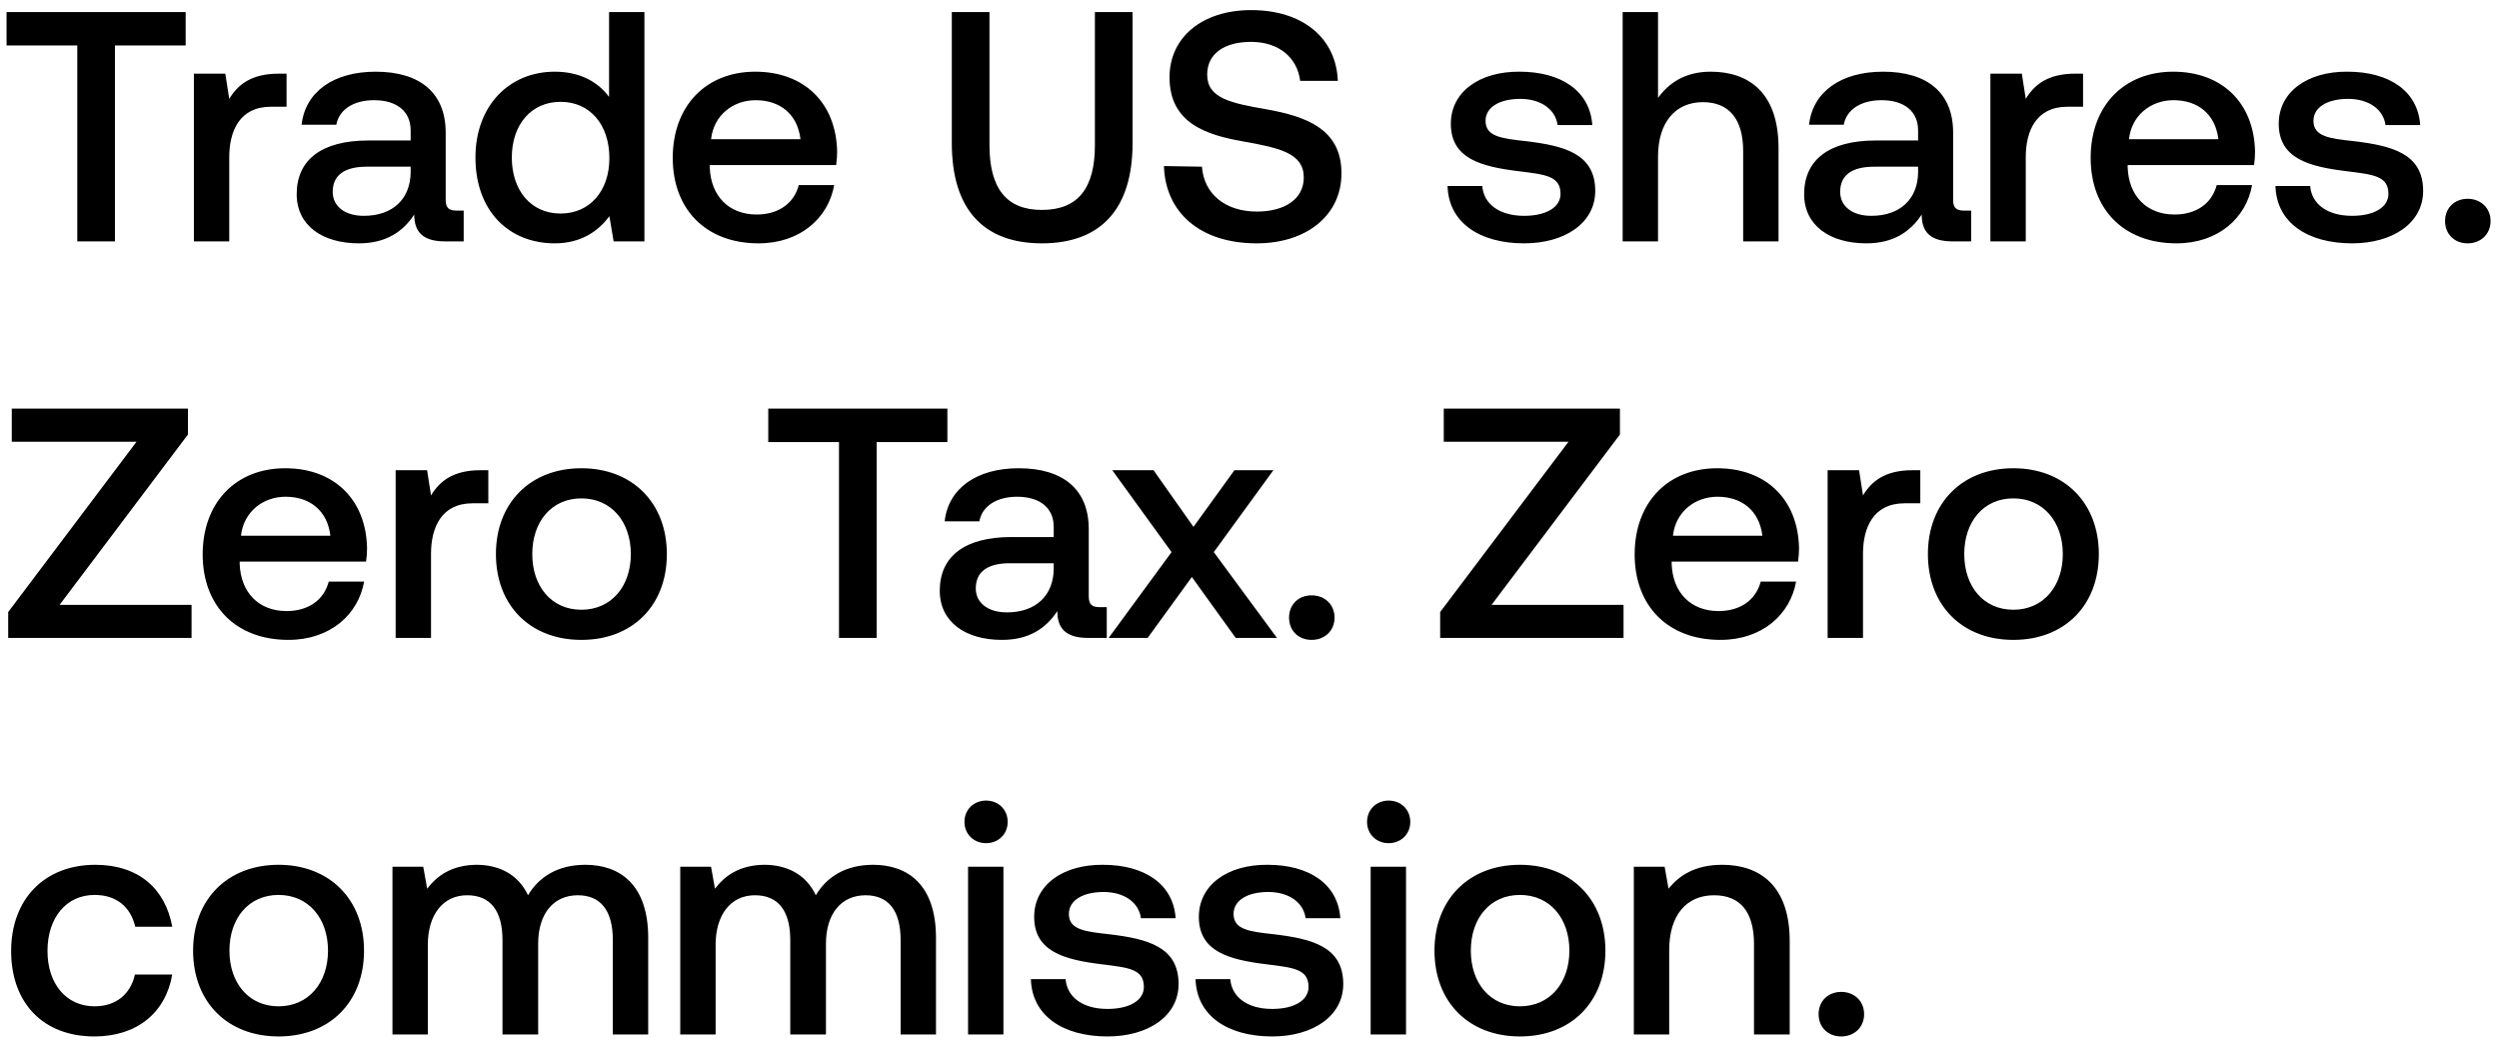
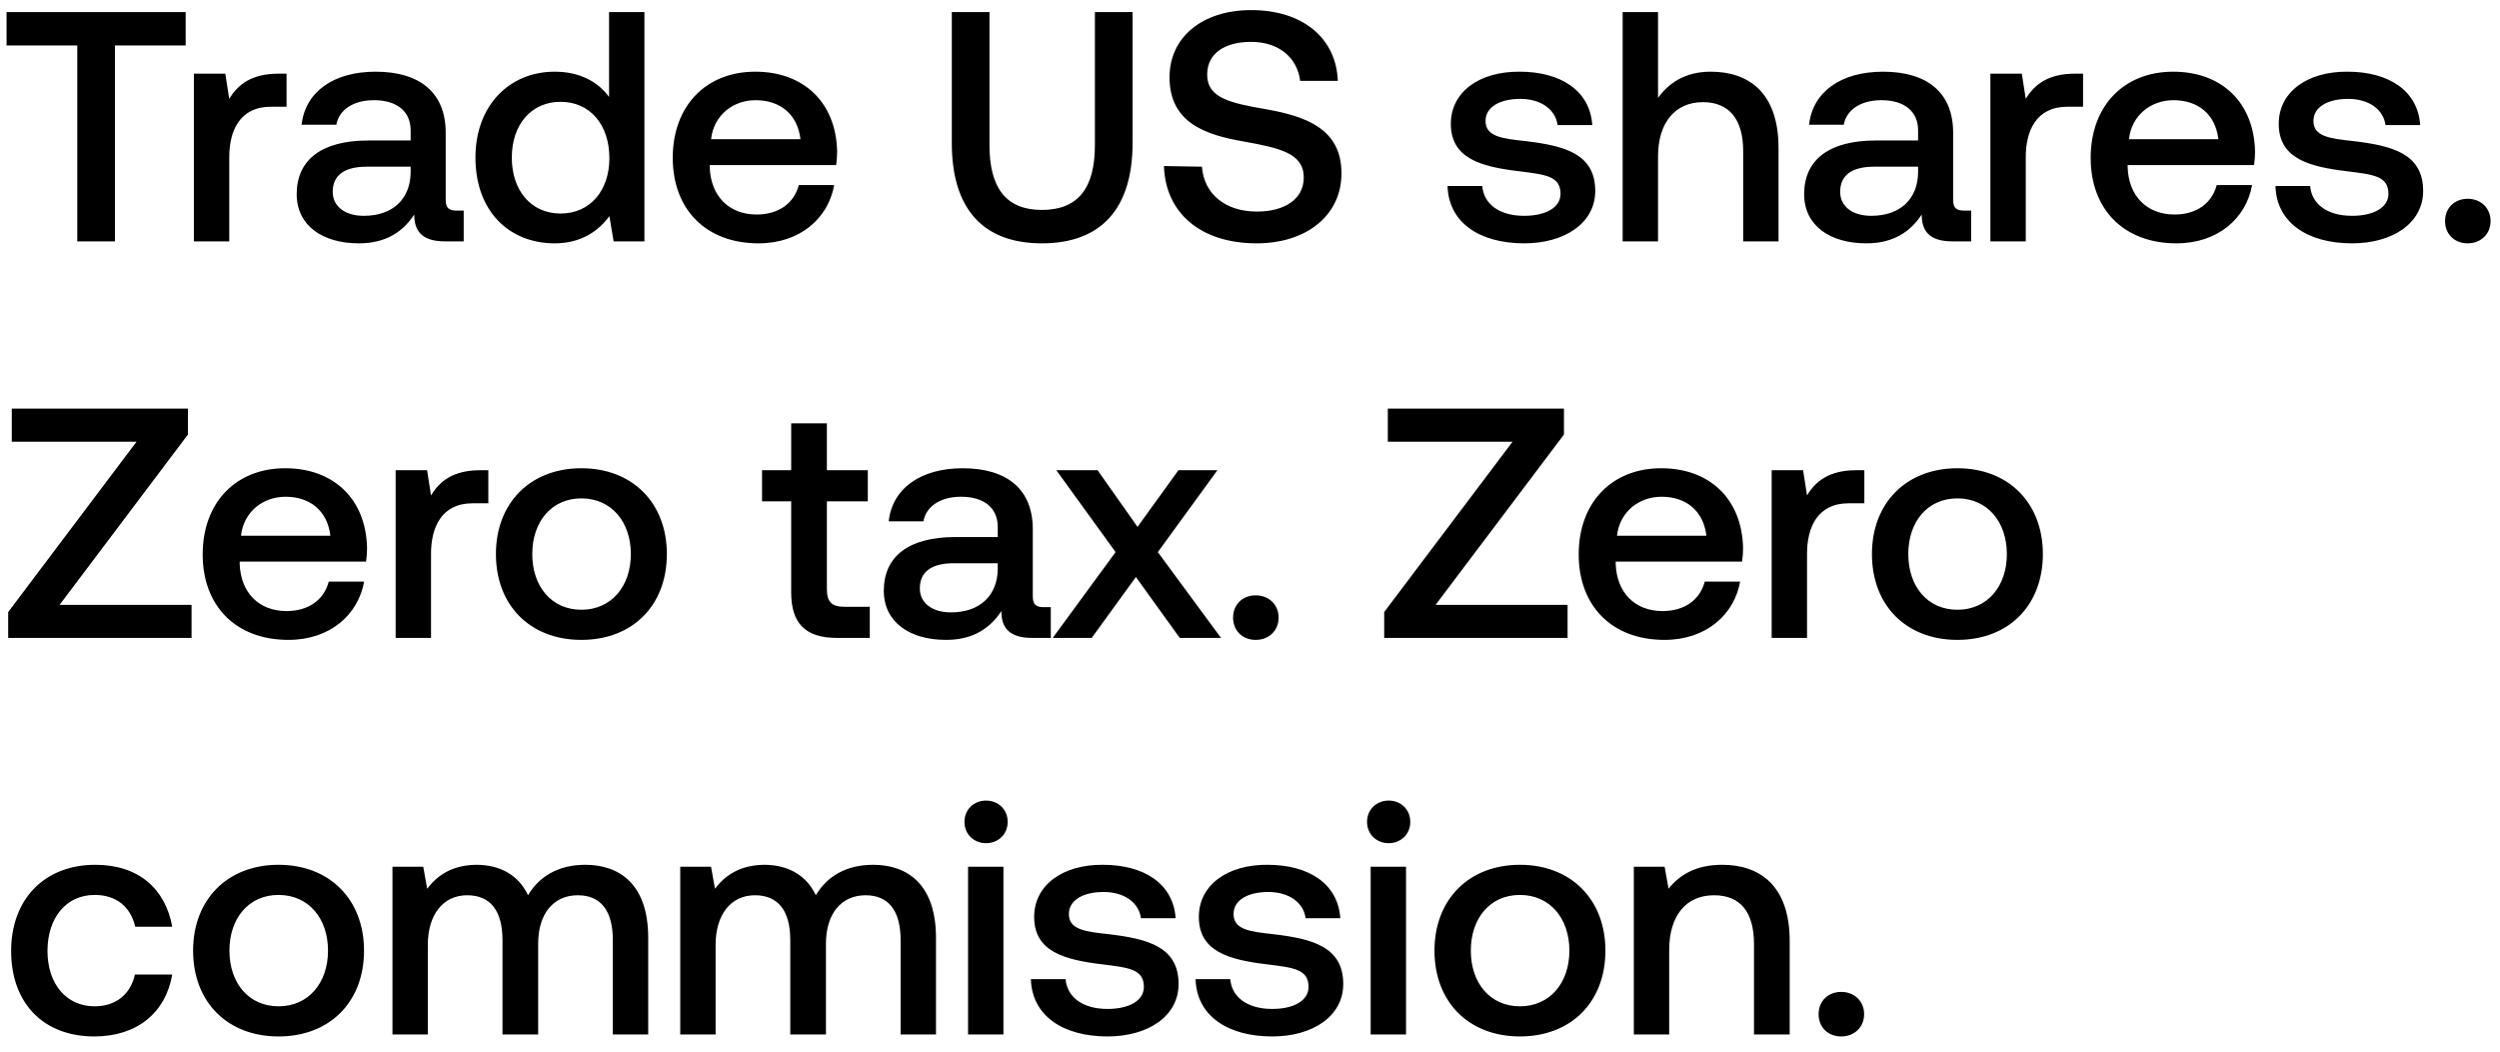
<svg xmlns="http://www.w3.org/2000/svg" width="145" height="61" viewBox="0 0 145 61" fill="none">
-   <path d="M.38 2.638h4.104V14h2.185V2.638h4.104V.7H.38v1.938zm15.79 1.634c-1.596 0-2.375.646-2.869 1.463l-.228-1.463H11.25V14h2.052V9.117c0-1.501.59-2.926 2.413-2.926h.912V4.272h-.456zm10.317 7.942c-.418 0-.627-.133-.627-.627V7.692c0-2.299-1.482-3.534-4.066-3.534-2.451 0-4.085 1.178-4.294 3.078h2.014c.152-.855.969-1.425 2.185-1.425 1.349 0 2.128.665 2.128 1.748v.589h-2.451c-2.717 0-4.161 1.121-4.161 3.116 0 1.805 1.482 2.85 3.61 2.85 1.577 0 2.565-.684 3.21-1.672 0 .969.457 1.558 1.787 1.558h1.083v-1.786h-.418zm-2.66-2.204c-.02 1.501-1.007 2.508-2.717 2.508-1.121 0-1.805-.57-1.805-1.387 0-.988.703-1.463 1.976-1.463h2.546v.342zm11.512-4.389c-.627-.855-1.672-1.463-3.154-1.463-2.64 0-4.598 1.976-4.598 4.978 0 3.116 1.957 4.978 4.598 4.978 1.54 0 2.546-.722 3.173-1.577L35.605 14h1.786V.7H35.34v4.921zm-2.812 6.764c-1.71 0-2.83-1.33-2.83-3.249 0-1.9 1.12-3.23 2.83-3.23s2.831 1.33 2.831 3.268c0 1.881-1.12 3.211-2.83 3.211zm11.487 1.729c2.413 0 4.047-1.463 4.389-3.382H46.35c-.285 1.083-1.197 1.71-2.451 1.71-1.615 0-2.66-1.083-2.717-2.736v-.133h7.334c.038-.266.057-.532.057-.779-.057-2.85-1.938-4.636-4.75-4.636-2.87 0-4.788 1.995-4.788 4.997 0 2.983 1.919 4.959 4.978 4.959zm-2.755-6.042c.152-1.387 1.273-2.261 2.584-2.261 1.425 0 2.432.817 2.603 2.261h-5.187zm13.968.228c0 3.781 1.786 5.814 5.225 5.814 3.458 0 5.263-2.033 5.263-5.814V.7H63.53v7.714c0 2.47-.95 3.762-3.078 3.762-2.09 0-3.04-1.292-3.04-3.762V.7h-2.185v7.6zm12.31 1.33c.075 2.66 2.07 4.484 5.376 4.484 2.927 0 4.922-1.653 4.922-4.047.019-2.622-2.128-3.325-4.332-3.724-2.09-.361-3.459-.646-3.459-2.014 0-1.254 1.046-1.9 2.547-1.9 1.615 0 2.678.912 2.85 2.261h2.184C77.532 2.239 75.63.586 72.591.586c-2.831 0-4.731 1.577-4.731 3.895 0 2.641 2.09 3.344 4.293 3.724 2.11.38 3.496.684 3.496 2.09 0 1.273-1.14 1.976-2.716 1.976-1.863 0-3.079-1.045-3.193-2.603l-2.203-.038zm16.455 1.159c.057 2.109 1.843 3.325 4.446 3.325 2.356 0 4.123-1.178 4.123-3.04 0-2.166-1.805-2.622-4.028-2.888-1.406-.152-2.337-.266-2.337-1.178 0-.779.798-1.273 2.014-1.273 1.216 0 2.052.627 2.166 1.52h2.014c-.133-1.995-1.824-3.097-4.218-3.097-2.337-.019-3.99 1.178-3.99 3.021 0 2.014 1.748 2.489 3.971 2.755 1.501.19 2.394.266 2.394 1.311 0 .779-.836 1.273-2.109 1.273-1.482 0-2.356-.722-2.432-1.729h-2.014zm15.27-6.631c-1.52 0-2.45.684-3.058 1.52V.7h-2.052V14h2.052V9.079c0-1.957.988-3.154 2.603-3.154 1.52 0 2.337.988 2.337 2.831V14h2.052V8.585c0-3.249-1.767-4.427-3.933-4.427zm14.692 8.056c-.418 0-.627-.133-.627-.627V7.692c0-2.299-1.482-3.534-4.066-3.534-2.451 0-4.085 1.178-4.294 3.078h2.014c.152-.855.969-1.425 2.185-1.425 1.349 0 2.128.665 2.128 1.748v.589h-2.451c-2.717 0-4.161 1.121-4.161 3.116 0 1.805 1.482 2.85 3.61 2.85 1.577 0 2.565-.684 3.211-1.672 0 .969.456 1.558 1.786 1.558h1.083v-1.786h-.418zm-2.66-2.204c-.019 1.501-1.007 2.508-2.717 2.508-1.121 0-1.805-.57-1.805-1.387 0-.988.703-1.463 1.976-1.463h2.546v.342zm9.116-5.738c-1.596 0-2.375.646-2.869 1.463l-.228-1.463h-1.824V14h2.052V9.117c0-1.501.589-2.926 2.413-2.926h.912V4.272h-.456zm5.875 9.842c2.413 0 4.047-1.463 4.389-3.382h-2.052c-.285 1.083-1.197 1.71-2.451 1.71-1.615 0-2.66-1.083-2.717-2.736v-.133h7.334c.038-.266.057-.532.057-.779-.057-2.85-1.938-4.636-4.75-4.636-2.869 0-4.788 1.995-4.788 4.997 0 2.983 1.919 4.959 4.978 4.959zm-2.755-6.042c.152-1.387 1.273-2.261 2.584-2.261 1.425 0 2.432.817 2.603 2.261h-5.187zm8.5 2.717c.057 2.109 1.843 3.325 4.446 3.325 2.356 0 4.123-1.178 4.123-3.04 0-2.166-1.805-2.622-4.028-2.888-1.406-.152-2.337-.266-2.337-1.178 0-.779.798-1.273 2.014-1.273 1.216 0 2.052.627 2.166 1.52h2.014c-.133-1.995-1.824-3.097-4.218-3.097-2.337-.019-3.99 1.178-3.99 3.021 0 2.014 1.748 2.489 3.971 2.755 1.501.19 2.394.266 2.394 1.311 0 .779-.836 1.273-2.109 1.273-1.482 0-2.356-.722-2.432-1.729h-2.014zm9.84 2.033c0 .76.551 1.292 1.311 1.292.76 0 1.33-.532 1.33-1.292s-.57-1.292-1.33-1.292c-.76 0-1.311.532-1.311 1.292zM.684 25.619h7.239l-7.448 9.88V37h10.64v-1.919H3.458l7.448-9.88V23.7H.684v1.919zm16.054 11.495c2.413 0 4.047-1.463 4.39-3.382h-2.053c-.285 1.083-1.197 1.71-2.45 1.71-1.616 0-2.66-1.083-2.718-2.736v-.133h7.334c.038-.266.057-.532.057-.779-.057-2.85-1.938-4.636-4.75-4.636-2.869 0-4.788 1.995-4.788 4.997 0 2.983 1.92 4.959 4.978 4.959zm-2.755-6.042c.152-1.387 1.273-2.261 2.584-2.261 1.425 0 2.432.817 2.603 2.261h-5.187zm13.895-3.8c-1.596 0-2.375.646-2.869 1.463l-.228-1.463h-1.824V37h2.052v-4.883c0-1.501.59-2.926 2.413-2.926h.912v-1.919h-.456zm5.856 9.842c2.964 0 4.959-1.995 4.959-4.978 0-2.964-1.995-4.978-4.96-4.978-2.963 0-4.958 2.014-4.958 4.978 0 2.983 1.995 4.978 4.959 4.978zm0-1.748c-1.73 0-2.85-1.349-2.85-3.23s1.12-3.23 2.85-3.23c1.729 0 2.869 1.349 2.869 3.23s-1.14 3.23-2.87 3.23zm10.843-9.728h4.104V37h2.185V25.638h4.104V23.7H44.577v1.938zM63.8 35.214c-.418 0-.627-.133-.627-.627v-3.895c0-2.299-1.482-3.534-4.066-3.534-2.45 0-4.085 1.178-4.294 3.078h2.014c.152-.855.97-1.425 2.185-1.425 1.35 0 2.128.665 2.128 1.748v.589h-2.45c-2.718 0-4.162 1.121-4.162 3.116 0 1.805 1.482 2.85 3.61 2.85 1.577 0 2.565-.684 3.211-1.672 0 .969.456 1.558 1.786 1.558h1.083v-1.786H63.8zm-2.66-2.204c-.019 1.501-1.007 2.508-2.717 2.508-1.12 0-1.805-.57-1.805-1.387 0-.988.703-1.463 1.976-1.463h2.546v.342zM64.33 37h2.26l2.565-3.534L71.701 37h2.394l-3.667-4.978 3.458-4.75h-2.26l-2.376 3.287-2.318-3.287h-2.394l3.44 4.75L64.328 37zm10.465-1.178c0 .76.55 1.292 1.31 1.292s1.33-.532 1.33-1.292-.57-1.292-1.33-1.292c-.76 0-1.31.532-1.31 1.292zm8.977-10.203h7.239l-7.448 9.88V37h10.64v-1.919h-7.657l7.448-9.88V23.7H83.772v1.919zm16.054 11.495c2.413 0 4.047-1.463 4.389-3.382h-2.052c-.285 1.083-1.197 1.71-2.45 1.71-1.616 0-2.66-1.083-2.718-2.736v-.133h7.334c.038-.266.057-.532.057-.779-.057-2.85-1.938-4.636-4.75-4.636-2.869 0-4.788 1.995-4.788 4.997 0 2.983 1.92 4.959 4.978 4.959zm-2.755-6.042c.152-1.387 1.273-2.261 2.584-2.261 1.425 0 2.432.817 2.603 2.261h-5.187zm13.895-3.8c-1.596 0-2.375.646-2.869 1.463l-.228-1.463h-1.824V37h2.052v-4.883c0-1.501.589-2.926 2.413-2.926h.912v-1.919h-.456zm5.856 9.842c2.964 0 4.959-1.995 4.959-4.978 0-2.964-1.995-4.978-4.959-4.978-2.964 0-4.959 2.014-4.959 4.978 0 2.983 1.995 4.978 4.959 4.978zm0-1.748c-1.729 0-2.85-1.349-2.85-3.23s1.121-3.23 2.85-3.23 2.869 1.349 2.869 3.23-1.14 3.23-2.869 3.23zM5.472 60.114c2.489 0 4.142-1.387 4.522-3.591H7.828c-.247 1.121-1.083 1.843-2.337 1.843-1.653 0-2.736-1.311-2.736-3.211 0-1.919 1.083-3.249 2.736-3.249 1.273 0 2.09.703 2.356 1.843h2.147c-.399-2.204-1.957-3.591-4.465-3.591-2.945 0-4.883 1.995-4.883 4.997 0 3.04 1.881 4.959 4.826 4.959zm10.69 0c2.965 0 4.96-1.995 4.96-4.978 0-2.964-1.995-4.978-4.96-4.978-2.963 0-4.958 2.014-4.958 4.978 0 2.983 1.995 4.978 4.959 4.978zm0-1.748c-1.728 0-2.85-1.349-2.85-3.23s1.122-3.23 2.85-3.23c1.73 0 2.87 1.349 2.87 3.23s-1.14 3.23-2.87 3.23zm17.8-8.208c-1.595 0-2.697.703-3.324 1.767-.59-1.254-1.73-1.767-3.002-1.767-1.463.019-2.3.665-2.85 1.387l-.228-1.273h-1.786V60h2.052v-5.206c0-1.729.874-2.869 2.28-2.869 1.349 0 2.052.893 2.052 2.603V60h2.07v-5.263c0-1.748.894-2.812 2.3-2.812 1.33 0 2.033.893 2.033 2.603V60h2.052v-5.605c0-3.078-1.634-4.237-3.648-4.237zm16.7 0c-1.596 0-2.698.703-3.325 1.767-.59-1.254-1.73-1.767-3.002-1.767-1.463.019-2.3.665-2.85 1.387l-.228-1.273H39.47V60h2.052v-5.206c0-1.729.874-2.869 2.28-2.869 1.349 0 2.052.893 2.052 2.603V60h2.07v-5.263c0-1.748.894-2.812 2.3-2.812 1.33 0 2.033.893 2.033 2.603V60h2.052v-5.605c0-3.078-1.634-4.237-3.648-4.237zm6.553-1.254c.703 0 1.254-.513 1.254-1.235 0-.722-.55-1.235-1.254-1.235-.703 0-1.254.513-1.254 1.235 0 .722.551 1.235 1.254 1.235zM56.17 60h2.052v-9.728H56.17V60zm3.646-3.211c.057 2.109 1.843 3.325 4.446 3.325 2.356 0 4.123-1.178 4.123-3.04 0-2.166-1.805-2.622-4.028-2.888-1.406-.152-2.337-.266-2.337-1.178 0-.779.798-1.273 2.014-1.273 1.216 0 2.052.627 2.166 1.52h2.014c-.133-1.995-1.824-3.097-4.218-3.097-2.337-.019-3.99 1.178-3.99 3.021 0 2.014 1.748 2.489 3.97 2.755 1.502.19 2.395.266 2.395 1.311 0 .779-.836 1.273-2.11 1.273-1.481 0-2.355-.722-2.431-1.729h-2.014zm9.555 0c.057 2.109 1.843 3.325 4.446 3.325 2.356 0 4.123-1.178 4.123-3.04 0-2.166-1.805-2.622-4.028-2.888-1.406-.152-2.337-.266-2.337-1.178 0-.779.798-1.273 2.014-1.273 1.216 0 2.052.627 2.166 1.52h2.014c-.133-1.995-1.824-3.097-4.218-3.097-2.337-.019-3.99 1.178-3.99 3.021 0 2.014 1.748 2.489 3.971 2.755 1.501.19 2.394.266 2.394 1.311 0 .779-.836 1.273-2.109 1.273-1.482 0-2.356-.722-2.432-1.729h-2.014zm11.204-7.885c.703 0 1.254-.513 1.254-1.235 0-.722-.55-1.235-1.254-1.235-.703 0-1.254.513-1.254 1.235 0 .722.551 1.235 1.254 1.235zM79.53 60h2.052v-9.728H79.53V60zm8.662.114c2.964 0 4.959-1.995 4.959-4.978 0-2.964-1.995-4.978-4.96-4.978-2.963 0-4.958 2.014-4.958 4.978 0 2.983 1.995 4.978 4.959 4.978zm0-1.748c-1.73 0-2.85-1.349-2.85-3.23s1.12-3.23 2.85-3.23c1.729 0 2.869 1.349 2.869 3.23s-1.14 3.23-2.87 3.23zm11.739-8.208c-1.577 0-2.508.627-3.116 1.387l-.228-1.273H94.8V60h2.052v-4.902c0-1.976.969-3.173 2.603-3.173 1.539 0 2.318.988 2.318 2.831V60h2.071v-5.415c0-3.249-1.767-4.427-3.914-4.427zm5.59 8.664c0 .76.551 1.292 1.311 1.292.76 0 1.33-.532 1.33-1.292s-.57-1.292-1.33-1.292c-.76 0-1.311.532-1.311 1.292z" fill="#000" />
+   <path d="M.38 2.638h4.104V14h2.185V2.638h4.104V.7H.38v1.938zm15.79 1.634c-1.596 0-2.375.646-2.869 1.463l-.228-1.463H11.25V14h2.052V9.117c0-1.501.59-2.926 2.413-2.926h.912V4.272h-.456zm10.317 7.942c-.418 0-.627-.133-.627-.627V7.692c0-2.299-1.482-3.534-4.066-3.534-2.451 0-4.085 1.178-4.294 3.078h2.014c.152-.855.969-1.425 2.185-1.425 1.349 0 2.128.665 2.128 1.748v.589h-2.451c-2.717 0-4.161 1.121-4.161 3.116 0 1.805 1.482 2.85 3.61 2.85 1.577 0 2.565-.684 3.21-1.672 0 .969.457 1.558 1.787 1.558h1.083v-1.786h-.418zm-2.66-2.204c-.02 1.501-1.007 2.508-2.717 2.508-1.121 0-1.805-.57-1.805-1.387 0-.988.703-1.463 1.976-1.463h2.546v.342zm11.512-4.389c-.627-.855-1.672-1.463-3.154-1.463-2.64 0-4.598 1.976-4.598 4.978 0 3.116 1.957 4.978 4.598 4.978 1.54 0 2.546-.722 3.173-1.577L35.605 14h1.786V.7H35.34v4.921zm-2.812 6.764c-1.71 0-2.83-1.33-2.83-3.249 0-1.9 1.12-3.23 2.83-3.23s2.831 1.33 2.831 3.268c0 1.881-1.12 3.211-2.83 3.211zm11.487 1.729c2.413 0 4.047-1.463 4.389-3.382H46.35c-.285 1.083-1.197 1.71-2.451 1.71-1.615 0-2.66-1.083-2.717-2.736v-.133h7.334c.038-.266.057-.532.057-.779-.057-2.85-1.938-4.636-4.75-4.636-2.87 0-4.788 1.995-4.788 4.997 0 2.983 1.919 4.959 4.978 4.959zm-2.755-6.042c.152-1.387 1.273-2.261 2.584-2.261 1.425 0 2.432.817 2.603 2.261h-5.187zm13.968.228c0 3.781 1.786 5.814 5.225 5.814 3.458 0 5.263-2.033 5.263-5.814V.7H63.53v7.714c0 2.47-.95 3.762-3.078 3.762-2.09 0-3.04-1.292-3.04-3.762V.7h-2.185v7.6zm12.31 1.33c.075 2.66 2.07 4.484 5.376 4.484 2.927 0 4.922-1.653 4.922-4.047.019-2.622-2.128-3.325-4.332-3.724-2.09-.361-3.459-.646-3.459-2.014 0-1.254 1.046-1.9 2.547-1.9 1.615 0 2.678.912 2.85 2.261h2.184C77.532 2.239 75.63.586 72.591.586c-2.831 0-4.731 1.577-4.731 3.895 0 2.641 2.09 3.344 4.293 3.724 2.11.38 3.496.684 3.496 2.09 0 1.273-1.14 1.976-2.716 1.976-1.863 0-3.079-1.045-3.193-2.603l-2.203-.038zm16.455 1.159c.057 2.109 1.843 3.325 4.446 3.325 2.356 0 4.123-1.178 4.123-3.04 0-2.166-1.805-2.622-4.028-2.888-1.406-.152-2.337-.266-2.337-1.178 0-.779.798-1.273 2.014-1.273 1.216 0 2.052.627 2.166 1.52h2.014c-.133-1.995-1.824-3.097-4.218-3.097-2.337-.019-3.99 1.178-3.99 3.021 0 2.014 1.748 2.489 3.971 2.755 1.501.19 2.394.266 2.394 1.311 0 .779-.836 1.273-2.109 1.273-1.482 0-2.356-.722-2.432-1.729h-2.014zm15.27-6.631c-1.52 0-2.45.684-3.058 1.52V.7h-2.052V14h2.052V9.079c0-1.957.988-3.154 2.603-3.154 1.52 0 2.337.988 2.337 2.831V14h2.052V8.585c0-3.249-1.767-4.427-3.933-4.427zm14.692 8.056c-.418 0-.627-.133-.627-.627V7.692c0-2.299-1.482-3.534-4.066-3.534-2.451 0-4.085 1.178-4.294 3.078h2.014c.152-.855.969-1.425 2.185-1.425 1.349 0 2.128.665 2.128 1.748v.589h-2.451c-2.717 0-4.161 1.121-4.161 3.116 0 1.805 1.482 2.85 3.61 2.85 1.577 0 2.565-.684 3.211-1.672 0 .969.456 1.558 1.786 1.558h1.083v-1.786h-.418zm-2.66-2.204c-.019 1.501-1.007 2.508-2.717 2.508-1.121 0-1.805-.57-1.805-1.387 0-.988.703-1.463 1.976-1.463h2.546v.342zm9.116-5.738c-1.596 0-2.375.646-2.869 1.463l-.228-1.463h-1.824V14h2.052V9.117c0-1.501.589-2.926 2.413-2.926h.912V4.272h-.456zm5.875 9.842c2.413 0 4.047-1.463 4.389-3.382h-2.052c-.285 1.083-1.197 1.71-2.451 1.71-1.615 0-2.66-1.083-2.717-2.736v-.133h7.334c.038-.266.057-.532.057-.779-.057-2.85-1.938-4.636-4.75-4.636-2.869 0-4.788 1.995-4.788 4.997 0 2.983 1.919 4.959 4.978 4.959zm-2.755-6.042c.152-1.387 1.273-2.261 2.584-2.261 1.425 0 2.432.817 2.603 2.261h-5.187zm8.5 2.717c.057 2.109 1.843 3.325 4.446 3.325 2.356 0 4.123-1.178 4.123-3.04 0-2.166-1.805-2.622-4.028-2.888-1.406-.152-2.337-.266-2.337-1.178 0-.779.798-1.273 2.014-1.273 1.216 0 2.052.627 2.166 1.52h2.014c-.133-1.995-1.824-3.097-4.218-3.097-2.337-.019-3.99 1.178-3.99 3.021 0 2.014 1.748 2.489 3.971 2.755 1.501.19 2.394.266 2.394 1.311 0 .779-.836 1.273-2.109 1.273-1.482 0-2.356-.722-2.432-1.729h-2.014zm9.84 2.033c0 .76.551 1.292 1.311 1.292.76 0 1.33-.532 1.33-1.292s-.57-1.292-1.33-1.292c-.76 0-1.311.532-1.311 1.292zM.684 25.619h7.239l-7.448 9.88V37h10.64v-1.919H3.458l7.448-9.88V23.7H.684v1.919zm16.054 11.495c2.413 0 4.047-1.463 4.39-3.382h-2.053c-.285 1.083-1.197 1.71-2.45 1.71-1.616 0-2.66-1.083-2.718-2.736v-.133h7.334c.038-.266.057-.532.057-.779-.057-2.85-1.938-4.636-4.75-4.636-2.869 0-4.788 1.995-4.788 4.997 0 2.983 1.92 4.959 4.978 4.959zm-2.755-6.042c.152-1.387 1.273-2.261 2.584-2.261 1.425 0 2.432.817 2.603 2.261h-5.187zm13.895-3.8c-1.596 0-2.375.646-2.869 1.463l-.228-1.463h-1.824V37h2.052v-4.883c0-1.501.59-2.926 2.413-2.926h.912v-1.919h-.456zm5.856 9.842c2.964 0 4.959-1.995 4.959-4.978 0-2.964-1.995-4.978-4.96-4.978-2.963 0-4.958 2.014-4.958 4.978 0 2.983 1.995 4.978 4.959 4.978zm0-1.748c-1.73 0-2.85-1.349-2.85-3.23s1.12-3.23 2.85-3.23c1.729 0 2.869 1.349 2.869 3.23s-1.14 3.23-2.87 3.23zm12.173-1.007c0 1.767.798 2.641 2.66 2.641h1.9v-1.805h-1.444c-.779 0-1.045-.285-1.045-1.045v-5.073h2.375v-1.805h-2.375v-2.717h-2.07v2.717h-1.692v1.805h1.691v5.282zm14.646.855c-.418 0-.627-.133-.627-.627v-3.895c0-2.299-1.482-3.534-4.066-3.534-2.45 0-4.085 1.178-4.294 3.078h2.014c.152-.855.97-1.425 2.185-1.425 1.35 0 2.128.665 2.128 1.748v.589h-2.45c-2.718 0-4.162 1.121-4.162 3.116 0 1.805 1.482 2.85 3.61 2.85 1.577 0 2.565-.684 3.211-1.672 0 .969.456 1.558 1.786 1.558h1.083v-1.786h-.418zm-2.66-2.204c-.019 1.501-1.007 2.508-2.717 2.508-1.12 0-1.805-.57-1.805-1.387 0-.988.703-1.463 1.976-1.463h2.546v.342zM61.082 37h2.261l2.565-3.534L68.454 37h2.394l-3.667-4.978 3.458-4.75h-2.261l-2.375 3.287-2.318-3.287h-2.394l3.439 4.75L61.082 37zm10.465-1.178c0 .76.552 1.292 1.312 1.292s1.33-.532 1.33-1.292-.57-1.292-1.33-1.292c-.76 0-1.311.532-1.311 1.292zm8.978-10.203h7.239l-7.448 9.88V37h10.64v-1.919h-7.657l7.448-9.88V23.7H80.525v1.919zm16.054 11.495c2.413 0 4.047-1.463 4.389-3.382h-2.052c-.285 1.083-1.197 1.71-2.45 1.71-1.616 0-2.66-1.083-2.718-2.736v-.133h7.334c.038-.266.057-.532.057-.779-.057-2.85-1.938-4.636-4.75-4.636-2.869 0-4.788 1.995-4.788 4.997 0 2.983 1.92 4.959 4.978 4.959zm-2.755-6.042c.152-1.387 1.273-2.261 2.584-2.261 1.425 0 2.432.817 2.603 2.261h-5.187zm13.895-3.8c-1.596 0-2.375.646-2.869 1.463l-.228-1.463h-1.824V37h2.052v-4.883c0-1.501.589-2.926 2.413-2.926h.912v-1.919h-.456zm5.856 9.842c2.964 0 4.959-1.995 4.959-4.978 0-2.964-1.995-4.978-4.959-4.978-2.964 0-4.959 2.014-4.959 4.978 0 2.983 1.995 4.978 4.959 4.978zm0-1.748c-1.729 0-2.85-1.349-2.85-3.23s1.121-3.23 2.85-3.23 2.869 1.349 2.869 3.23-1.14 3.23-2.869 3.23zM5.472 60.114c2.489 0 4.142-1.387 4.522-3.591H7.828c-.247 1.121-1.083 1.843-2.337 1.843-1.653 0-2.736-1.311-2.736-3.211 0-1.919 1.083-3.249 2.736-3.249 1.273 0 2.09.703 2.356 1.843h2.147c-.399-2.204-1.957-3.591-4.465-3.591-2.945 0-4.883 1.995-4.883 4.997 0 3.04 1.881 4.959 4.826 4.959zm10.69 0c2.965 0 4.96-1.995 4.96-4.978 0-2.964-1.995-4.978-4.96-4.978-2.963 0-4.958 2.014-4.958 4.978 0 2.983 1.995 4.978 4.959 4.978zm0-1.748c-1.728 0-2.85-1.349-2.85-3.23s1.122-3.23 2.85-3.23c1.73 0 2.87 1.349 2.87 3.23s-1.14 3.23-2.87 3.23zm17.8-8.208c-1.595 0-2.697.703-3.324 1.767-.59-1.254-1.73-1.767-3.002-1.767-1.463.019-2.3.665-2.85 1.387l-.228-1.273h-1.786V60h2.052v-5.206c0-1.729.874-2.869 2.28-2.869 1.349 0 2.052.893 2.052 2.603V60h2.07v-5.263c0-1.748.894-2.812 2.3-2.812 1.33 0 2.033.893 2.033 2.603V60h2.052v-5.605c0-3.078-1.634-4.237-3.648-4.237zm16.7 0c-1.596 0-2.698.703-3.325 1.767-.59-1.254-1.73-1.767-3.002-1.767-1.463.019-2.3.665-2.85 1.387l-.228-1.273H39.47V60h2.052v-5.206c0-1.729.874-2.869 2.28-2.869 1.349 0 2.052.893 2.052 2.603V60h2.07v-5.263c0-1.748.894-2.812 2.3-2.812 1.33 0 2.033.893 2.033 2.603V60h2.052v-5.605c0-3.078-1.634-4.237-3.648-4.237zm6.553-1.254c.703 0 1.254-.513 1.254-1.235 0-.722-.55-1.235-1.254-1.235-.703 0-1.254.513-1.254 1.235 0 .722.551 1.235 1.254 1.235zM56.17 60h2.052v-9.728H56.17V60zm3.646-3.211c.057 2.109 1.843 3.325 4.446 3.325 2.356 0 4.123-1.178 4.123-3.04 0-2.166-1.805-2.622-4.028-2.888-1.406-.152-2.337-.266-2.337-1.178 0-.779.798-1.273 2.014-1.273 1.216 0 2.052.627 2.166 1.52h2.014c-.133-1.995-1.824-3.097-4.218-3.097-2.337-.019-3.99 1.178-3.99 3.021 0 2.014 1.748 2.489 3.97 2.755 1.502.19 2.395.266 2.395 1.311 0 .779-.836 1.273-2.11 1.273-1.481 0-2.355-.722-2.431-1.729h-2.014zm9.555 0c.057 2.109 1.843 3.325 4.446 3.325 2.356 0 4.123-1.178 4.123-3.04 0-2.166-1.805-2.622-4.028-2.888-1.406-.152-2.337-.266-2.337-1.178 0-.779.798-1.273 2.014-1.273 1.216 0 2.052.627 2.166 1.52h2.014c-.133-1.995-1.824-3.097-4.218-3.097-2.337-.019-3.99 1.178-3.99 3.021 0 2.014 1.748 2.489 3.971 2.755 1.501.19 2.394.266 2.394 1.311 0 .779-.836 1.273-2.109 1.273-1.482 0-2.356-.722-2.432-1.729h-2.014zm11.204-7.885c.703 0 1.254-.513 1.254-1.235 0-.722-.55-1.235-1.254-1.235-.703 0-1.254.513-1.254 1.235 0 .722.551 1.235 1.254 1.235zM79.53 60h2.052v-9.728H79.53V60zm8.662.114c2.964 0 4.959-1.995 4.959-4.978 0-2.964-1.995-4.978-4.96-4.978-2.963 0-4.958 2.014-4.958 4.978 0 2.983 1.995 4.978 4.959 4.978zm0-1.748c-1.73 0-2.85-1.349-2.85-3.23s1.12-3.23 2.85-3.23c1.729 0 2.869 1.349 2.869 3.23s-1.14 3.23-2.87 3.23zm11.739-8.208c-1.577 0-2.508.627-3.116 1.387l-.228-1.273H94.8V60h2.052v-4.902c0-1.976.969-3.173 2.603-3.173 1.539 0 2.318.988 2.318 2.831V60h2.071v-5.415c0-3.249-1.767-4.427-3.914-4.427zm5.59 8.664c0 .76.551 1.292 1.311 1.292.76 0 1.33-.532 1.33-1.292s-.57-1.292-1.33-1.292c-.76 0-1.311.532-1.311 1.292z" fill="#000" />
</svg>
